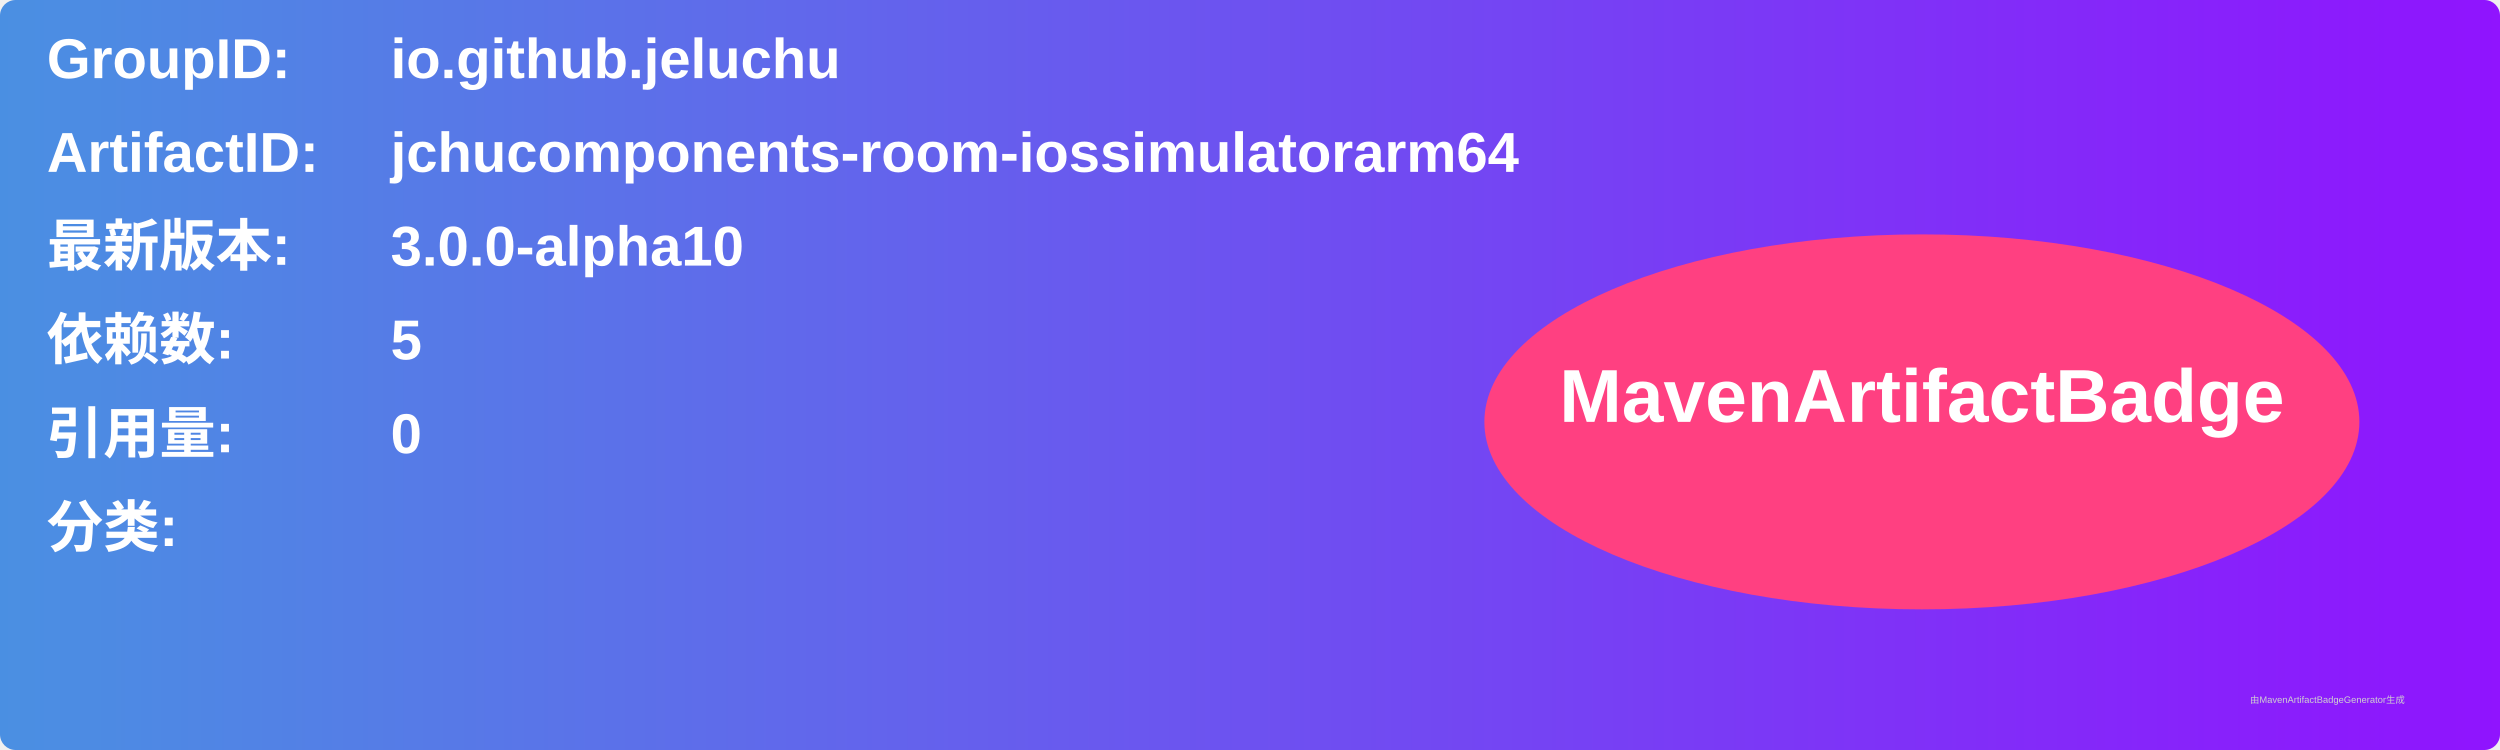
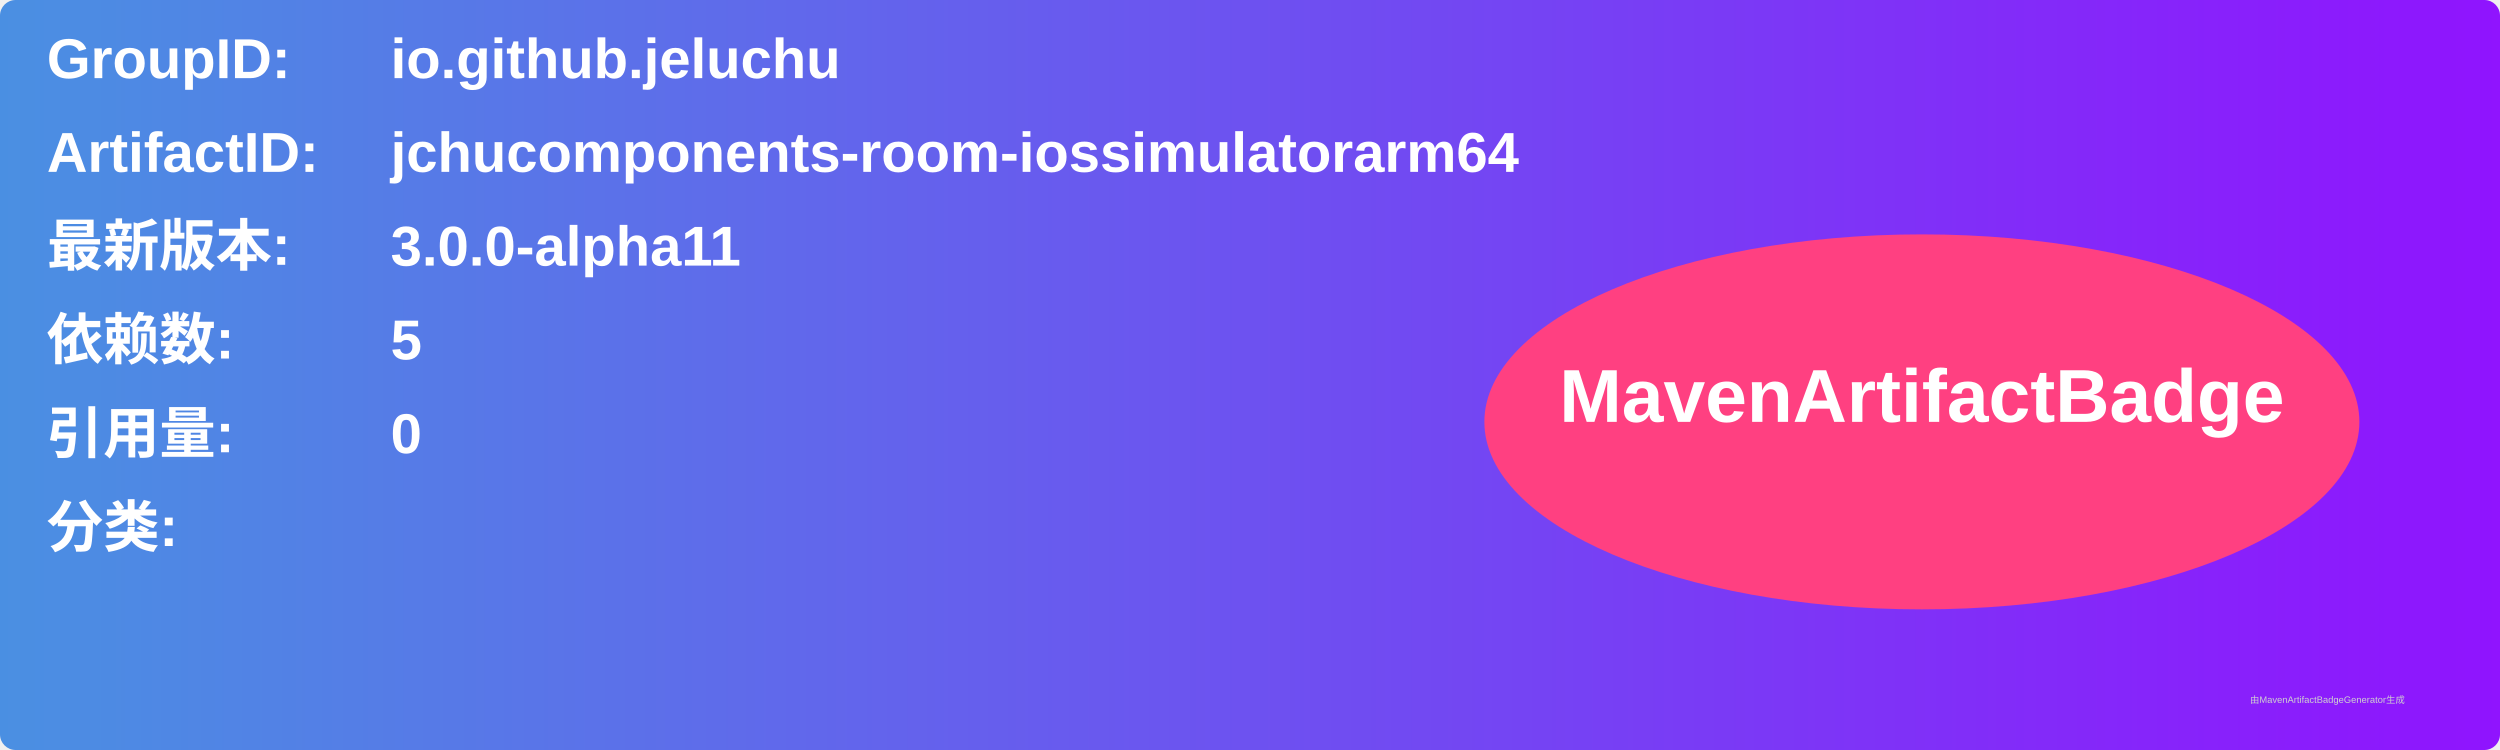
<svg xmlns="http://www.w3.org/2000/svg" width="800" height="240" viewBox="0 0 800 240">
  <linearGradient id="grad" x1="0%" y1="0%" x2="100%" y2="0%">
    <stop offset="0%" stop-color="#4a90e2" />
    <stop offset="100%" stop-color="#9013fe" />
  </linearGradient>
  <rect width="100%" height="100%" rx="5" ry="5" fill="url(#grad)" />
  <g transform="translate(15, 15)">
    <text x="0" y="10" font-family="Arial" font-size="18" fill="white" font-weight="bold" width="260">GroupID:</text>
    <text x="110" y="10" font-family="Arial" font-size="18" fill="white" font-weight="bold" width="460">io.github.jeluchu</text>
    <text x="0" y="40" font-family="Arial" font-size="18" fill="white" font-weight="bold" width="260">ArtifactID:</text>
    <text x="110" y="40" font-family="Arial" font-size="18" fill="white" font-weight="bold" width="460">jchucomponents-room-iossimulatorarm64</text>
    <text x="0" y="70" font-family="Arial" font-size="18" fill="white" font-weight="bold">最新版本:</text>
    <text x="110" y="70" font-family="Arial" font-size="18" fill="white" font-weight="bold">
-       <tspan font-weight="bold">3.0.0-alpha10</tspan>
+       <tspan font-weight="bold">3.0.0-alpha11</tspan>
    </text>
    <text x="0" y="100" font-family="Arial" font-size="18" fill="white" font-weight="bold">依赖数: </text>
    <text x="110" y="100" font-family="Arial" font-size="18" fill="white">
      <tspan font-weight="bold">5</tspan>
    </text>
    <text x="0" y="130" font-family="Arial" font-size="18" fill="white" font-weight="bold">引用量: </text>
    <text x="110" y="130" font-family="Arial" font-size="18" fill="white">
      <tspan font-weight="bold">0</tspan>
    </text>
    <text x="0" y="160" font-family="Arial" font-size="18" fill="white" font-weight="bold">分类:</text>
    <text x="10" y="190" font-family="Arial" font-size="10" fill="white">
      <tspan font-weight="bold" />
    </text>
    <ellipse cx="600" cy="120" rx="140" ry="60" fill="#ff4081" />
    <text x="600" y="120" text-anchor="middle" font-family="Arial" font-size="24" fill="white" font-weight="bold">MavenArtifactBadge</text>
  </g>
  <text x="720" y="225" font-family="Arial" font-size="3" fill="#d0d0d0">由MavenArtifactBadgeGenerator生成</text>
</svg>
